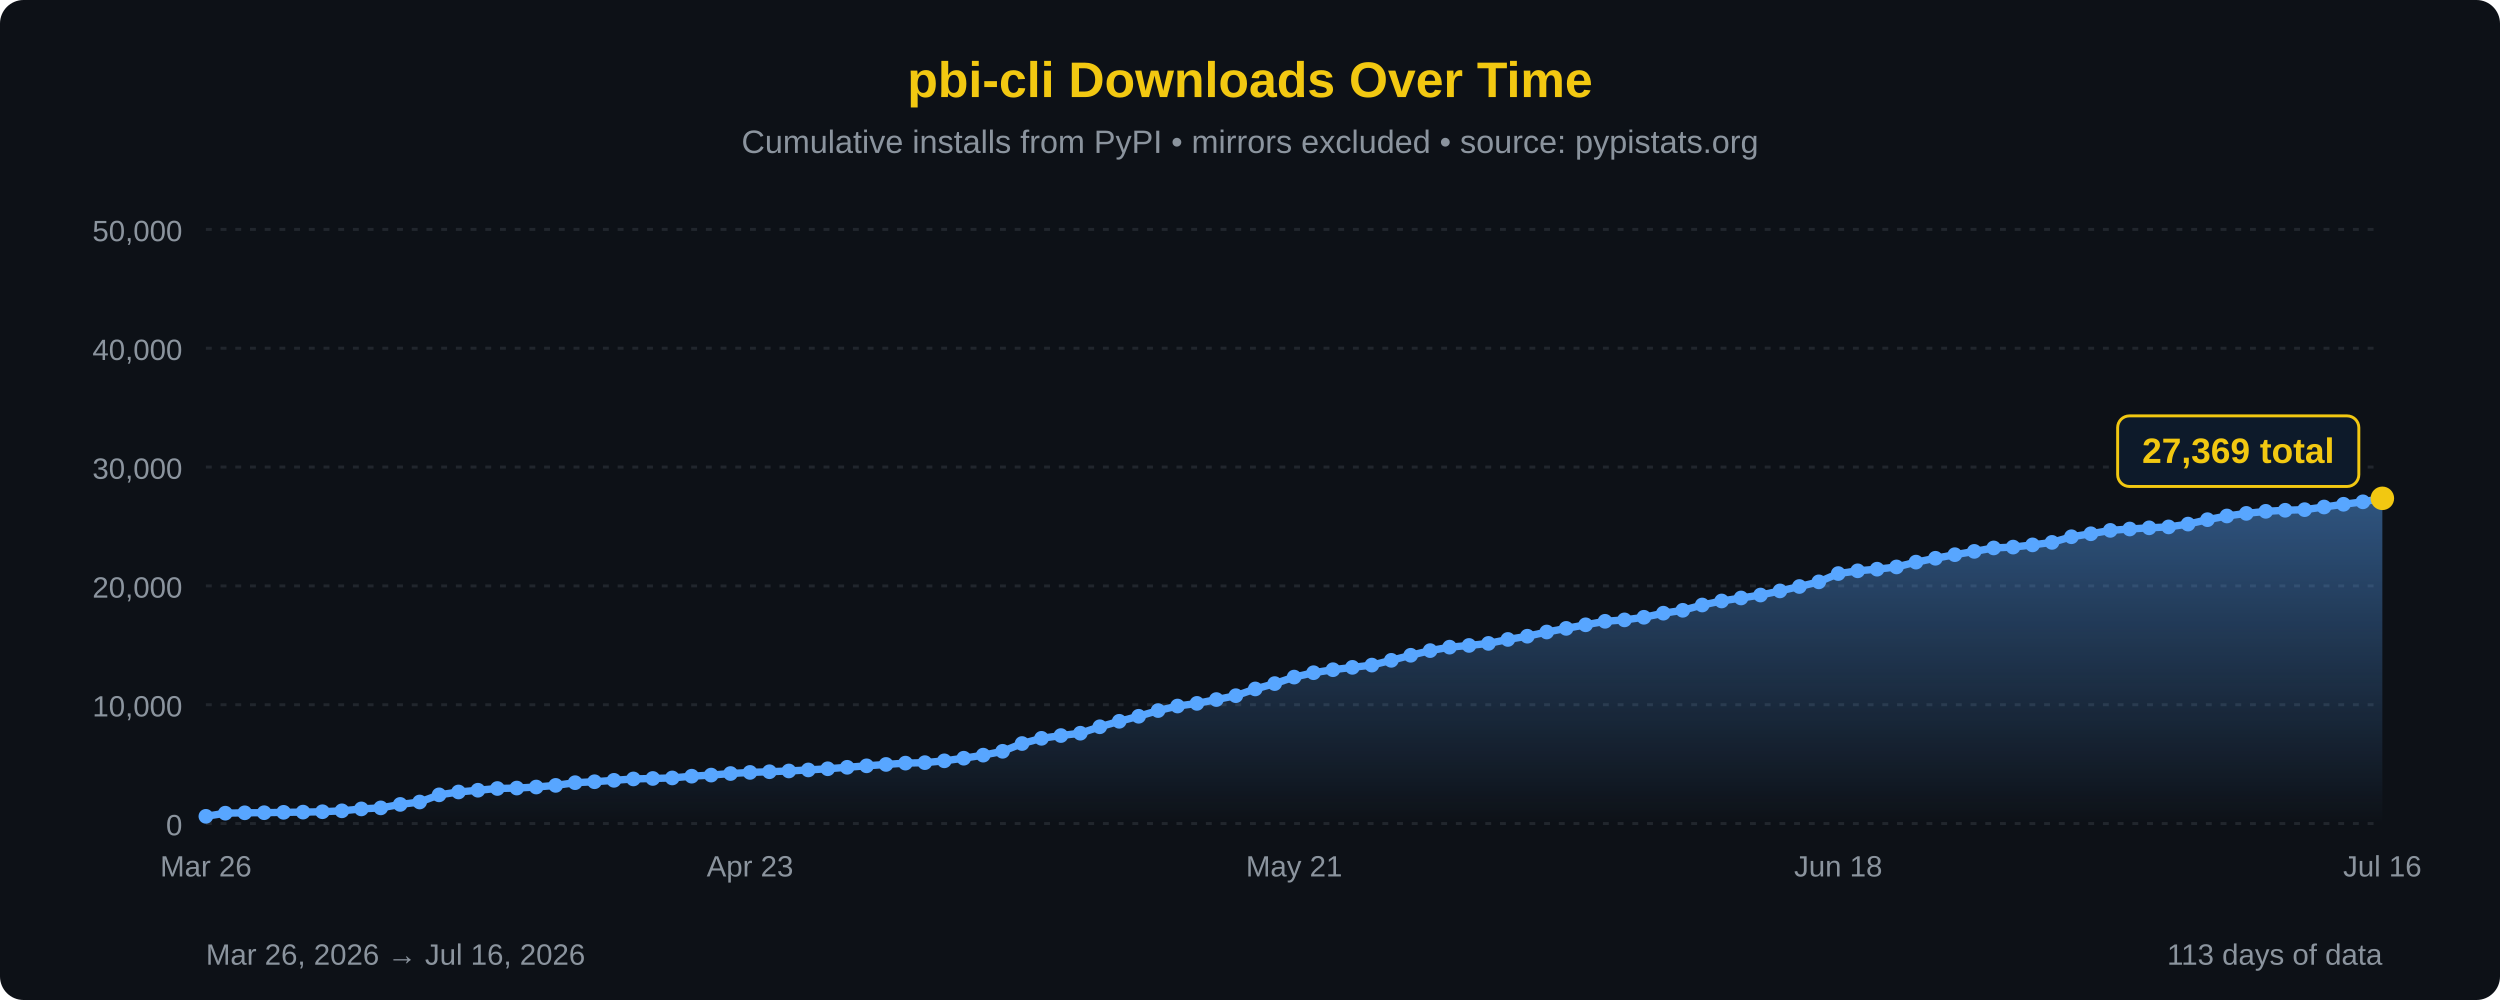
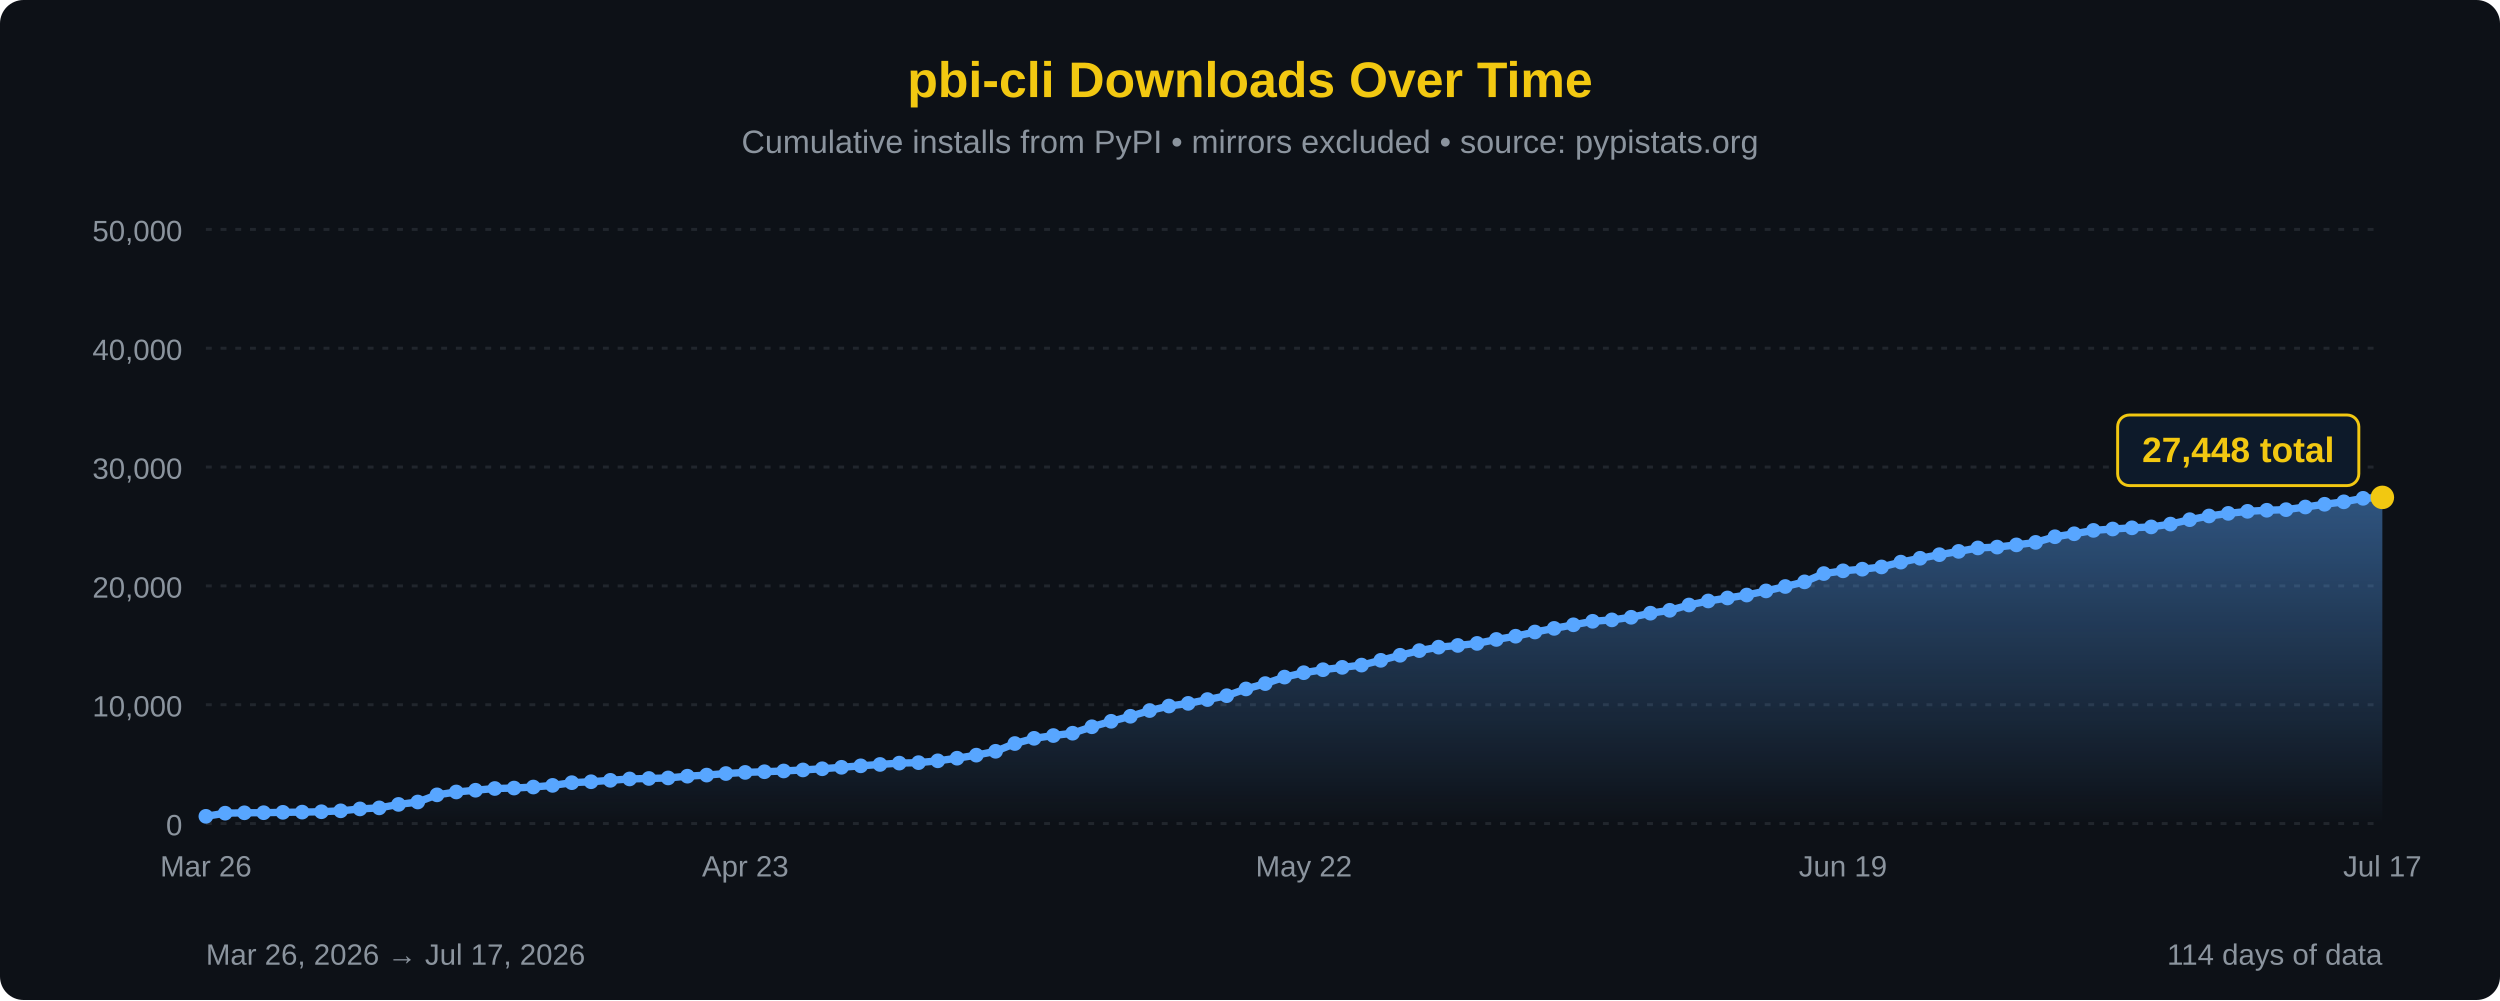
<svg xmlns="http://www.w3.org/2000/svg" width="850" height="340" viewBox="0 0 850 340">
  <defs>
    <linearGradient id="areaFill" x1="0" y1="0" x2="0" y2="1">
      <stop offset="0%" stop-color="#58a6ff" stop-opacity="0.45" />
      <stop offset="100%" stop-color="#58a6ff" stop-opacity="0" />
    </linearGradient>
  </defs>
  <rect width="100%" height="100%" fill="#0d1117" rx="8" />
  <text x="425" y="33" font-family="'Segoe UI', Arial, sans-serif" font-size="17" fill="#F2C811" text-anchor="middle" font-weight="bold">pbi-cli Downloads Over Time</text>
  <text x="425" y="52" font-family="'Segoe UI', Arial, sans-serif" font-size="11" fill="#8b949e" text-anchor="middle">Cumulative installs from PyPI • mirrors excluded • source: pypistats.org</text>
  <line x1="70" y1="280.0" x2="810" y2="280.0" stroke="#21262d" stroke-width="1" stroke-dasharray="2,3" />
  <line x1="70" y1="239.6" x2="810" y2="239.6" stroke="#21262d" stroke-width="1" stroke-dasharray="2,3" />
  <line x1="70" y1="199.2" x2="810" y2="199.2" stroke="#21262d" stroke-width="1" stroke-dasharray="2,3" />
  <line x1="70" y1="158.8" x2="810" y2="158.8" stroke="#21262d" stroke-width="1" stroke-dasharray="2,3" />
  <line x1="70" y1="118.4" x2="810" y2="118.4" stroke="#21262d" stroke-width="1" stroke-dasharray="2,3" />
  <line x1="70" y1="78.0" x2="810" y2="78.0" stroke="#21262d" stroke-width="1" stroke-dasharray="2,3" />
  <text x="62" y="284.0" font-family="'Segoe UI', Arial, sans-serif" font-size="10" fill="#8b949e" text-anchor="end">0</text>
  <text x="62" y="243.6" font-family="'Segoe UI', Arial, sans-serif" font-size="10" fill="#8b949e" text-anchor="end">10,000</text>
  <text x="62" y="203.2" font-family="'Segoe UI', Arial, sans-serif" font-size="10" fill="#8b949e" text-anchor="end">20,000</text>
  <text x="62" y="162.8" font-family="'Segoe UI', Arial, sans-serif" font-size="10" fill="#8b949e" text-anchor="end">30,000</text>
  <text x="62" y="122.4" font-family="'Segoe UI', Arial, sans-serif" font-size="10" fill="#8b949e" text-anchor="end">40,000</text>
  <text x="62" y="82.0" font-family="'Segoe UI', Arial, sans-serif" font-size="10" fill="#8b949e" text-anchor="end">50,000</text>
-   <path d="M 70.00,280 L 70.00,277.55 L 76.61,276.48 L 83.21,276.35 L 89.82,276.32 L 96.43,276.19 L 103.04,276.12 L 109.64,275.99 L 116.25,275.68 L 122.86,275.03 L 129.46,274.68 L 136.07,273.50 L 142.68,272.68 L 149.29,270.25 L 155.89,269.27 L 162.50,268.68 L 169.11,268.09 L 175.71,267.94 L 182.32,267.59 L 188.93,267.03 L 195.54,266.11 L 202.14,265.79 L 208.75,265.31 L 215.36,264.84 L 221.96,264.68 L 228.57,264.50 L 235.18,263.90 L 241.79,263.53 L 248.39,263.00 L 255.00,262.62 L 261.61,262.39 L 268.21,262.13 L 274.82,261.78 L 281.43,261.38 L 288.04,260.88 L 294.64,260.38 L 301.25,259.91 L 307.86,259.46 L 314.46,259.30 L 321.07,258.68 L 327.68,257.79 L 334.29,256.75 L 340.89,255.44 L 347.50,252.80 L 354.11,251.03 L 360.71,250.09 L 367.32,249.29 L 373.93,247.10 L 380.54,245.24 L 387.14,243.53 L 393.75,241.59 L 400.36,240.05 L 406.96,239.15 L 413.57,237.85 L 420.18,236.53 L 426.79,234.24 L 433.39,232.42 L 440.00,230.21 L 446.61,228.72 L 453.21,227.70 L 459.82,226.90 L 466.43,226.13 L 473.04,224.51 L 479.64,222.79 L 486.25,221.21 L 492.86,220.03 L 499.46,219.45 L 506.07,218.76 L 512.68,217.41 L 519.29,216.31 L 525.89,214.88 L 532.50,213.65 L 539.11,212.43 L 545.71,211.24 L 552.32,210.76 L 558.93,209.87 L 565.54,208.48 L 572.14,207.50 L 578.75,205.70 L 585.36,204.33 L 591.96,203.31 L 598.57,202.31 L 605.18,200.91 L 611.79,199.41 L 618.39,197.83 L 625.00,195.01 L 631.61,194.08 L 638.21,193.52 L 644.82,192.76 L 651.43,191.12 L 658.04,189.81 L 664.64,188.59 L 671.25,187.47 L 677.86,186.30 L 684.46,186.01 L 691.07,185.26 L 697.68,184.41 L 704.29,182.49 L 710.89,181.48 L 717.50,180.33 L 724.11,179.86 L 730.71,179.46 L 737.32,179.15 L 743.93,178.19 L 750.54,176.69 L 757.14,175.43 L 763.75,174.55 L 770.36,173.85 L 776.96,173.49 L 783.57,173.28 L 790.18,172.38 L 796.79,171.45 L 803.39,170.62 L 810.00,169.43 L 810.00,280 Z" fill="url(#areaFill)" />
-   <path d="M 70.00,277.55 L 76.61,276.48 L 83.21,276.35 L 89.82,276.32 L 96.43,276.19 L 103.04,276.12 L 109.64,275.99 L 116.25,275.68 L 122.86,275.03 L 129.46,274.68 L 136.07,273.50 L 142.68,272.68 L 149.29,270.25 L 155.89,269.27 L 162.50,268.68 L 169.11,268.09 L 175.71,267.94 L 182.32,267.59 L 188.93,267.03 L 195.54,266.11 L 202.14,265.79 L 208.75,265.31 L 215.36,264.84 L 221.96,264.68 L 228.57,264.50 L 235.18,263.90 L 241.79,263.53 L 248.39,263.00 L 255.00,262.62 L 261.61,262.39 L 268.21,262.13 L 274.82,261.78 L 281.43,261.38 L 288.04,260.88 L 294.64,260.38 L 301.25,259.91 L 307.86,259.46 L 314.46,259.30 L 321.07,258.68 L 327.68,257.79 L 334.29,256.75 L 340.89,255.44 L 347.50,252.80 L 354.11,251.03 L 360.71,250.09 L 367.32,249.29 L 373.93,247.10 L 380.54,245.24 L 387.14,243.53 L 393.75,241.59 L 400.36,240.05 L 406.96,239.15 L 413.57,237.85 L 420.18,236.53 L 426.79,234.24 L 433.39,232.42 L 440.00,230.21 L 446.61,228.72 L 453.21,227.70 L 459.82,226.90 L 466.43,226.13 L 473.04,224.51 L 479.64,222.79 L 486.25,221.21 L 492.86,220.03 L 499.46,219.45 L 506.07,218.76 L 512.68,217.41 L 519.29,216.31 L 525.89,214.88 L 532.50,213.65 L 539.11,212.43 L 545.71,211.24 L 552.32,210.76 L 558.93,209.87 L 565.54,208.48 L 572.14,207.50 L 578.75,205.70 L 585.36,204.33 L 591.96,203.31 L 598.57,202.31 L 605.18,200.91 L 611.79,199.41 L 618.39,197.83 L 625.00,195.01 L 631.61,194.08 L 638.21,193.52 L 644.82,192.76 L 651.43,191.12 L 658.04,189.81 L 664.64,188.59 L 671.25,187.47 L 677.86,186.30 L 684.46,186.01 L 691.07,185.26 L 697.68,184.41 L 704.29,182.49 L 710.89,181.48 L 717.50,180.33 L 724.11,179.86 L 730.71,179.46 L 737.32,179.15 L 743.93,178.19 L 750.54,176.69 L 757.14,175.43 L 763.75,174.55 L 770.36,173.85 L 776.96,173.49 L 783.57,173.28 L 790.18,172.38 L 796.79,171.45 L 803.39,170.62 L 810.00,169.43" fill="none" stroke="#58a6ff" stroke-width="2.5" stroke-linejoin="round" stroke-linecap="round" />
+   <path d="M 70.00,280 L 70.00,277.55 L 76.55,276.48 L 83.10,276.35 L 89.65,276.32 L 96.19,276.19 L 102.74,276.12 L 109.29,275.99 L 115.84,275.68 L 122.39,275.03 L 128.94,274.68 L 135.49,273.50 L 142.04,272.68 L 148.58,270.25 L 155.13,269.27 L 161.68,268.68 L 168.23,268.09 L 174.78,267.94 L 181.33,267.59 L 187.88,267.03 L 194.42,266.11 L 200.97,265.79 L 207.52,265.31 L 214.07,264.84 L 220.62,264.68 L 227.17,264.50 L 233.72,263.90 L 240.27,263.53 L 246.81,263.00 L 253.36,262.62 L 259.91,262.39 L 266.46,262.13 L 273.01,261.78 L 279.56,261.38 L 286.11,260.88 L 292.65,260.38 L 299.20,259.91 L 305.75,259.46 L 312.30,259.30 L 318.85,258.68 L 325.40,257.79 L 331.95,256.75 L 338.50,255.44 L 345.04,252.80 L 351.59,251.03 L 358.14,250.09 L 364.69,249.29 L 371.24,247.10 L 377.79,245.24 L 384.34,243.53 L 390.88,241.59 L 397.43,240.05 L 403.98,239.15 L 410.53,237.85 L 417.08,236.53 L 423.63,234.24 L 430.18,232.42 L 436.73,230.21 L 443.27,228.72 L 449.82,227.70 L 456.37,226.90 L 462.92,226.13 L 469.47,224.51 L 476.02,222.79 L 482.57,221.21 L 489.12,220.03 L 495.66,219.45 L 502.21,218.76 L 508.76,217.41 L 515.31,216.31 L 521.86,214.88 L 528.41,213.65 L 534.96,212.43 L 541.50,211.24 L 548.05,210.76 L 554.60,209.87 L 561.15,208.48 L 567.70,207.50 L 574.25,205.70 L 580.80,204.33 L 587.35,203.31 L 593.89,202.31 L 600.44,200.91 L 606.99,199.41 L 613.54,197.83 L 620.09,195.01 L 626.64,194.08 L 633.19,193.52 L 639.73,192.76 L 646.28,191.12 L 652.83,189.81 L 659.38,188.59 L 665.93,187.47 L 672.48,186.30 L 679.03,186.01 L 685.58,185.26 L 692.12,184.41 L 698.67,182.49 L 705.22,181.48 L 711.77,180.33 L 718.32,179.86 L 724.87,179.46 L 731.42,179.15 L 737.96,178.19 L 744.51,176.69 L 751.06,175.43 L 757.61,174.55 L 764.16,173.85 L 770.71,173.49 L 777.26,173.28 L 783.81,172.38 L 790.35,171.45 L 796.90,170.62 L 803.45,169.43 L 810.00,169.11 L 810.00,280 Z" fill="url(#areaFill)" />
+   <path d="M 70.00,277.55 L 76.55,276.48 L 83.10,276.35 L 89.65,276.32 L 96.19,276.19 L 102.74,276.12 L 109.29,275.99 L 115.84,275.68 L 122.39,275.03 L 128.94,274.68 L 135.49,273.50 L 142.04,272.68 L 148.58,270.25 L 155.13,269.27 L 161.68,268.68 L 168.23,268.09 L 174.78,267.94 L 181.33,267.59 L 187.88,267.03 L 194.42,266.11 L 200.97,265.79 L 207.52,265.31 L 214.07,264.84 L 220.62,264.68 L 227.17,264.50 L 233.72,263.90 L 240.27,263.53 L 246.81,263.00 L 253.36,262.62 L 259.91,262.39 L 266.46,262.13 L 273.01,261.78 L 279.56,261.38 L 286.11,260.88 L 292.65,260.38 L 299.20,259.91 L 305.75,259.46 L 312.30,259.30 L 318.85,258.68 L 325.40,257.79 L 331.95,256.75 L 338.50,255.44 L 345.04,252.80 L 351.59,251.03 L 358.14,250.09 L 364.69,249.29 L 371.24,247.10 L 377.79,245.24 L 384.34,243.53 L 390.88,241.59 L 397.43,240.05 L 403.98,239.15 L 410.53,237.85 L 417.08,236.53 L 423.63,234.24 L 430.18,232.42 L 436.73,230.21 L 443.27,228.72 L 449.82,227.70 L 456.37,226.90 L 462.92,226.13 L 469.47,224.51 L 476.02,222.79 L 482.57,221.21 L 489.12,220.03 L 495.66,219.45 L 502.21,218.76 L 508.76,217.41 L 515.31,216.31 L 521.86,214.88 L 528.41,213.65 L 534.96,212.43 L 541.50,211.24 L 548.05,210.76 L 554.60,209.87 L 561.15,208.48 L 567.70,207.50 L 574.25,205.70 L 580.80,204.33 L 587.35,203.31 L 593.89,202.31 L 600.44,200.91 L 606.99,199.41 L 613.54,197.83 L 620.09,195.01 L 626.64,194.08 L 633.19,193.52 L 639.73,192.76 L 646.28,191.12 L 652.83,189.81 L 659.38,188.59 L 665.93,187.47 L 672.48,186.30 L 679.03,186.01 L 685.58,185.26 L 692.12,184.41 L 698.67,182.49 L 705.22,181.48 L 711.77,180.33 L 718.32,179.86 L 724.87,179.46 L 731.42,179.15 L 737.96,178.19 L 744.51,176.69 L 751.06,175.43 L 757.61,174.55 L 764.16,173.85 L 770.71,173.49 L 777.26,173.28 L 783.81,172.38 L 790.35,171.45 L 796.90,170.62 L 803.45,169.43 L 810.00,169.11" fill="none" stroke="#58a6ff" stroke-width="2.5" stroke-linejoin="round" stroke-linecap="round" />
  <circle cx="70.00" cy="277.55" r="2.5" fill="#58a6ff" />
-   <circle cx="76.61" cy="276.48" r="2.5" fill="#58a6ff" />
-   <circle cx="83.21" cy="276.35" r="2.5" fill="#58a6ff" />
-   <circle cx="89.82" cy="276.32" r="2.5" fill="#58a6ff" />
-   <circle cx="96.43" cy="276.19" r="2.5" fill="#58a6ff" />
-   <circle cx="103.04" cy="276.12" r="2.5" fill="#58a6ff" />
-   <circle cx="109.64" cy="275.99" r="2.5" fill="#58a6ff" />
-   <circle cx="116.25" cy="275.68" r="2.5" fill="#58a6ff" />
-   <circle cx="122.86" cy="275.03" r="2.5" fill="#58a6ff" />
-   <circle cx="129.46" cy="274.68" r="2.5" fill="#58a6ff" />
-   <circle cx="136.07" cy="273.50" r="2.5" fill="#58a6ff" />
-   <circle cx="142.68" cy="272.68" r="2.5" fill="#58a6ff" />
-   <circle cx="149.29" cy="270.25" r="2.5" fill="#58a6ff" />
-   <circle cx="155.89" cy="269.27" r="2.5" fill="#58a6ff" />
-   <circle cx="162.50" cy="268.68" r="2.5" fill="#58a6ff" />
-   <circle cx="169.11" cy="268.09" r="2.5" fill="#58a6ff" />
-   <circle cx="175.71" cy="267.94" r="2.5" fill="#58a6ff" />
-   <circle cx="182.32" cy="267.59" r="2.5" fill="#58a6ff" />
-   <circle cx="188.93" cy="267.03" r="2.5" fill="#58a6ff" />
-   <circle cx="195.54" cy="266.11" r="2.5" fill="#58a6ff" />
-   <circle cx="202.14" cy="265.79" r="2.5" fill="#58a6ff" />
-   <circle cx="208.75" cy="265.31" r="2.5" fill="#58a6ff" />
-   <circle cx="215.36" cy="264.84" r="2.5" fill="#58a6ff" />
-   <circle cx="221.96" cy="264.68" r="2.5" fill="#58a6ff" />
-   <circle cx="228.57" cy="264.50" r="2.5" fill="#58a6ff" />
-   <circle cx="235.18" cy="263.90" r="2.5" fill="#58a6ff" />
-   <circle cx="241.79" cy="263.53" r="2.5" fill="#58a6ff" />
-   <circle cx="248.39" cy="263.00" r="2.5" fill="#58a6ff" />
-   <circle cx="255.00" cy="262.62" r="2.5" fill="#58a6ff" />
-   <circle cx="261.61" cy="262.39" r="2.5" fill="#58a6ff" />
-   <circle cx="268.21" cy="262.13" r="2.5" fill="#58a6ff" />
-   <circle cx="274.82" cy="261.78" r="2.5" fill="#58a6ff" />
-   <circle cx="281.43" cy="261.38" r="2.5" fill="#58a6ff" />
-   <circle cx="288.04" cy="260.88" r="2.5" fill="#58a6ff" />
-   <circle cx="294.64" cy="260.38" r="2.5" fill="#58a6ff" />
-   <circle cx="301.25" cy="259.91" r="2.5" fill="#58a6ff" />
-   <circle cx="307.86" cy="259.46" r="2.5" fill="#58a6ff" />
-   <circle cx="314.46" cy="259.30" r="2.5" fill="#58a6ff" />
-   <circle cx="321.07" cy="258.68" r="2.5" fill="#58a6ff" />
-   <circle cx="327.68" cy="257.79" r="2.5" fill="#58a6ff" />
-   <circle cx="334.29" cy="256.75" r="2.5" fill="#58a6ff" />
-   <circle cx="340.89" cy="255.44" r="2.5" fill="#58a6ff" />
-   <circle cx="347.50" cy="252.80" r="2.5" fill="#58a6ff" />
-   <circle cx="354.11" cy="251.03" r="2.5" fill="#58a6ff" />
-   <circle cx="360.71" cy="250.09" r="2.5" fill="#58a6ff" />
-   <circle cx="367.32" cy="249.29" r="2.5" fill="#58a6ff" />
-   <circle cx="373.93" cy="247.10" r="2.5" fill="#58a6ff" />
-   <circle cx="380.54" cy="245.24" r="2.5" fill="#58a6ff" />
-   <circle cx="387.14" cy="243.53" r="2.5" fill="#58a6ff" />
-   <circle cx="393.75" cy="241.59" r="2.5" fill="#58a6ff" />
-   <circle cx="400.36" cy="240.05" r="2.5" fill="#58a6ff" />
-   <circle cx="406.96" cy="239.15" r="2.5" fill="#58a6ff" />
-   <circle cx="413.57" cy="237.85" r="2.5" fill="#58a6ff" />
-   <circle cx="420.18" cy="236.53" r="2.5" fill="#58a6ff" />
-   <circle cx="426.79" cy="234.24" r="2.5" fill="#58a6ff" />
-   <circle cx="433.39" cy="232.42" r="2.5" fill="#58a6ff" />
-   <circle cx="440.00" cy="230.21" r="2.5" fill="#58a6ff" />
-   <circle cx="446.61" cy="228.72" r="2.5" fill="#58a6ff" />
-   <circle cx="453.21" cy="227.70" r="2.5" fill="#58a6ff" />
-   <circle cx="459.82" cy="226.90" r="2.5" fill="#58a6ff" />
-   <circle cx="466.43" cy="226.13" r="2.5" fill="#58a6ff" />
-   <circle cx="473.04" cy="224.51" r="2.5" fill="#58a6ff" />
-   <circle cx="479.64" cy="222.79" r="2.5" fill="#58a6ff" />
-   <circle cx="486.25" cy="221.21" r="2.5" fill="#58a6ff" />
-   <circle cx="492.86" cy="220.03" r="2.5" fill="#58a6ff" />
-   <circle cx="499.46" cy="219.45" r="2.5" fill="#58a6ff" />
-   <circle cx="506.07" cy="218.76" r="2.5" fill="#58a6ff" />
-   <circle cx="512.68" cy="217.41" r="2.5" fill="#58a6ff" />
-   <circle cx="519.29" cy="216.31" r="2.5" fill="#58a6ff" />
-   <circle cx="525.89" cy="214.88" r="2.5" fill="#58a6ff" />
-   <circle cx="532.50" cy="213.65" r="2.5" fill="#58a6ff" />
-   <circle cx="539.11" cy="212.43" r="2.5" fill="#58a6ff" />
-   <circle cx="545.71" cy="211.24" r="2.5" fill="#58a6ff" />
-   <circle cx="552.32" cy="210.76" r="2.5" fill="#58a6ff" />
-   <circle cx="558.93" cy="209.87" r="2.5" fill="#58a6ff" />
-   <circle cx="565.54" cy="208.48" r="2.5" fill="#58a6ff" />
-   <circle cx="572.14" cy="207.50" r="2.5" fill="#58a6ff" />
-   <circle cx="578.75" cy="205.70" r="2.5" fill="#58a6ff" />
-   <circle cx="585.36" cy="204.33" r="2.5" fill="#58a6ff" />
-   <circle cx="591.96" cy="203.31" r="2.5" fill="#58a6ff" />
-   <circle cx="598.57" cy="202.31" r="2.5" fill="#58a6ff" />
-   <circle cx="605.18" cy="200.91" r="2.5" fill="#58a6ff" />
-   <circle cx="611.79" cy="199.41" r="2.5" fill="#58a6ff" />
-   <circle cx="618.39" cy="197.83" r="2.5" fill="#58a6ff" />
-   <circle cx="625.00" cy="195.01" r="2.5" fill="#58a6ff" />
-   <circle cx="631.61" cy="194.08" r="2.5" fill="#58a6ff" />
-   <circle cx="638.21" cy="193.52" r="2.5" fill="#58a6ff" />
-   <circle cx="644.82" cy="192.76" r="2.5" fill="#58a6ff" />
-   <circle cx="651.43" cy="191.12" r="2.5" fill="#58a6ff" />
-   <circle cx="658.04" cy="189.81" r="2.5" fill="#58a6ff" />
-   <circle cx="664.64" cy="188.59" r="2.5" fill="#58a6ff" />
-   <circle cx="671.25" cy="187.47" r="2.5" fill="#58a6ff" />
-   <circle cx="677.86" cy="186.30" r="2.5" fill="#58a6ff" />
-   <circle cx="684.46" cy="186.01" r="2.5" fill="#58a6ff" />
-   <circle cx="691.07" cy="185.26" r="2.5" fill="#58a6ff" />
-   <circle cx="697.68" cy="184.41" r="2.5" fill="#58a6ff" />
-   <circle cx="704.29" cy="182.49" r="2.5" fill="#58a6ff" />
-   <circle cx="710.89" cy="181.48" r="2.5" fill="#58a6ff" />
-   <circle cx="717.50" cy="180.33" r="2.5" fill="#58a6ff" />
-   <circle cx="724.11" cy="179.86" r="2.5" fill="#58a6ff" />
-   <circle cx="730.71" cy="179.46" r="2.5" fill="#58a6ff" />
-   <circle cx="737.32" cy="179.15" r="2.5" fill="#58a6ff" />
-   <circle cx="743.93" cy="178.19" r="2.5" fill="#58a6ff" />
-   <circle cx="750.54" cy="176.69" r="2.5" fill="#58a6ff" />
-   <circle cx="757.14" cy="175.43" r="2.5" fill="#58a6ff" />
-   <circle cx="763.75" cy="174.55" r="2.5" fill="#58a6ff" />
-   <circle cx="770.36" cy="173.85" r="2.5" fill="#58a6ff" />
-   <circle cx="776.96" cy="173.49" r="2.5" fill="#58a6ff" />
-   <circle cx="783.57" cy="173.28" r="2.5" fill="#58a6ff" />
-   <circle cx="790.18" cy="172.38" r="2.5" fill="#58a6ff" />
-   <circle cx="796.79" cy="171.45" r="2.5" fill="#58a6ff" />
-   <circle cx="803.39" cy="170.62" r="2.5" fill="#58a6ff" />
-   <circle cx="810.00" cy="169.43" r="4" fill="#F2C811" />
-   <rect x="720.0" y="141.4" width="82" height="24" rx="4" fill="#0d1a2a" stroke="#F2C811" stroke-width="1" />
-   <text x="761.0" y="157.4" font-family="'Segoe UI', Arial, sans-serif" font-size="12" fill="#F2C811" text-anchor="middle" font-weight="bold">27,369 total</text>
+   <circle cx="76.55" cy="276.48" r="2.5" fill="#58a6ff" />
+   <circle cx="83.10" cy="276.35" r="2.5" fill="#58a6ff" />
+   <circle cx="89.65" cy="276.32" r="2.5" fill="#58a6ff" />
+   <circle cx="96.19" cy="276.19" r="2.5" fill="#58a6ff" />
+   <circle cx="102.74" cy="276.12" r="2.5" fill="#58a6ff" />
+   <circle cx="109.29" cy="275.99" r="2.5" fill="#58a6ff" />
+   <circle cx="115.84" cy="275.68" r="2.5" fill="#58a6ff" />
+   <circle cx="122.39" cy="275.03" r="2.5" fill="#58a6ff" />
+   <circle cx="128.94" cy="274.68" r="2.5" fill="#58a6ff" />
+   <circle cx="135.49" cy="273.50" r="2.5" fill="#58a6ff" />
+   <circle cx="142.04" cy="272.68" r="2.5" fill="#58a6ff" />
+   <circle cx="148.58" cy="270.25" r="2.5" fill="#58a6ff" />
+   <circle cx="155.13" cy="269.27" r="2.5" fill="#58a6ff" />
+   <circle cx="161.68" cy="268.68" r="2.5" fill="#58a6ff" />
+   <circle cx="168.23" cy="268.09" r="2.5" fill="#58a6ff" />
+   <circle cx="174.78" cy="267.94" r="2.5" fill="#58a6ff" />
+   <circle cx="181.33" cy="267.59" r="2.5" fill="#58a6ff" />
+   <circle cx="187.88" cy="267.03" r="2.5" fill="#58a6ff" />
+   <circle cx="194.42" cy="266.11" r="2.5" fill="#58a6ff" />
+   <circle cx="200.97" cy="265.79" r="2.5" fill="#58a6ff" />
+   <circle cx="207.52" cy="265.31" r="2.5" fill="#58a6ff" />
+   <circle cx="214.07" cy="264.84" r="2.5" fill="#58a6ff" />
+   <circle cx="220.62" cy="264.68" r="2.5" fill="#58a6ff" />
+   <circle cx="227.17" cy="264.50" r="2.5" fill="#58a6ff" />
+   <circle cx="233.72" cy="263.90" r="2.5" fill="#58a6ff" />
+   <circle cx="240.27" cy="263.53" r="2.5" fill="#58a6ff" />
+   <circle cx="246.81" cy="263.00" r="2.5" fill="#58a6ff" />
+   <circle cx="253.36" cy="262.62" r="2.5" fill="#58a6ff" />
+   <circle cx="259.91" cy="262.39" r="2.5" fill="#58a6ff" />
+   <circle cx="266.46" cy="262.13" r="2.5" fill="#58a6ff" />
+   <circle cx="273.01" cy="261.78" r="2.5" fill="#58a6ff" />
+   <circle cx="279.56" cy="261.38" r="2.5" fill="#58a6ff" />
+   <circle cx="286.11" cy="260.88" r="2.5" fill="#58a6ff" />
+   <circle cx="292.65" cy="260.38" r="2.5" fill="#58a6ff" />
+   <circle cx="299.20" cy="259.91" r="2.5" fill="#58a6ff" />
+   <circle cx="305.75" cy="259.46" r="2.5" fill="#58a6ff" />
+   <circle cx="312.30" cy="259.30" r="2.5" fill="#58a6ff" />
+   <circle cx="318.85" cy="258.68" r="2.5" fill="#58a6ff" />
+   <circle cx="325.40" cy="257.79" r="2.5" fill="#58a6ff" />
+   <circle cx="331.95" cy="256.75" r="2.5" fill="#58a6ff" />
+   <circle cx="338.50" cy="255.44" r="2.5" fill="#58a6ff" />
+   <circle cx="345.04" cy="252.80" r="2.5" fill="#58a6ff" />
+   <circle cx="351.59" cy="251.03" r="2.5" fill="#58a6ff" />
+   <circle cx="358.14" cy="250.09" r="2.5" fill="#58a6ff" />
+   <circle cx="364.69" cy="249.29" r="2.5" fill="#58a6ff" />
+   <circle cx="371.24" cy="247.10" r="2.5" fill="#58a6ff" />
+   <circle cx="377.79" cy="245.24" r="2.5" fill="#58a6ff" />
+   <circle cx="384.34" cy="243.53" r="2.5" fill="#58a6ff" />
+   <circle cx="390.88" cy="241.59" r="2.5" fill="#58a6ff" />
+   <circle cx="397.43" cy="240.05" r="2.5" fill="#58a6ff" />
+   <circle cx="403.98" cy="239.15" r="2.5" fill="#58a6ff" />
+   <circle cx="410.53" cy="237.85" r="2.5" fill="#58a6ff" />
+   <circle cx="417.08" cy="236.53" r="2.5" fill="#58a6ff" />
+   <circle cx="423.63" cy="234.24" r="2.5" fill="#58a6ff" />
+   <circle cx="430.18" cy="232.42" r="2.5" fill="#58a6ff" />
+   <circle cx="436.73" cy="230.21" r="2.5" fill="#58a6ff" />
+   <circle cx="443.27" cy="228.72" r="2.5" fill="#58a6ff" />
+   <circle cx="449.82" cy="227.70" r="2.5" fill="#58a6ff" />
+   <circle cx="456.37" cy="226.90" r="2.5" fill="#58a6ff" />
+   <circle cx="462.92" cy="226.13" r="2.5" fill="#58a6ff" />
+   <circle cx="469.47" cy="224.51" r="2.5" fill="#58a6ff" />
+   <circle cx="476.02" cy="222.79" r="2.5" fill="#58a6ff" />
+   <circle cx="482.57" cy="221.21" r="2.5" fill="#58a6ff" />
+   <circle cx="489.12" cy="220.03" r="2.5" fill="#58a6ff" />
+   <circle cx="495.66" cy="219.45" r="2.5" fill="#58a6ff" />
+   <circle cx="502.21" cy="218.76" r="2.5" fill="#58a6ff" />
+   <circle cx="508.76" cy="217.41" r="2.5" fill="#58a6ff" />
+   <circle cx="515.31" cy="216.31" r="2.5" fill="#58a6ff" />
+   <circle cx="521.86" cy="214.88" r="2.5" fill="#58a6ff" />
+   <circle cx="528.41" cy="213.65" r="2.5" fill="#58a6ff" />
+   <circle cx="534.96" cy="212.43" r="2.5" fill="#58a6ff" />
+   <circle cx="541.50" cy="211.24" r="2.5" fill="#58a6ff" />
+   <circle cx="548.05" cy="210.76" r="2.5" fill="#58a6ff" />
+   <circle cx="554.60" cy="209.87" r="2.5" fill="#58a6ff" />
+   <circle cx="561.15" cy="208.48" r="2.5" fill="#58a6ff" />
+   <circle cx="567.70" cy="207.50" r="2.5" fill="#58a6ff" />
+   <circle cx="574.25" cy="205.70" r="2.5" fill="#58a6ff" />
+   <circle cx="580.80" cy="204.33" r="2.5" fill="#58a6ff" />
+   <circle cx="587.35" cy="203.31" r="2.5" fill="#58a6ff" />
+   <circle cx="593.89" cy="202.31" r="2.5" fill="#58a6ff" />
+   <circle cx="600.44" cy="200.91" r="2.5" fill="#58a6ff" />
+   <circle cx="606.99" cy="199.41" r="2.5" fill="#58a6ff" />
+   <circle cx="613.54" cy="197.83" r="2.5" fill="#58a6ff" />
+   <circle cx="620.09" cy="195.01" r="2.5" fill="#58a6ff" />
+   <circle cx="626.64" cy="194.08" r="2.5" fill="#58a6ff" />
+   <circle cx="633.19" cy="193.52" r="2.5" fill="#58a6ff" />
+   <circle cx="639.73" cy="192.76" r="2.5" fill="#58a6ff" />
+   <circle cx="646.28" cy="191.12" r="2.5" fill="#58a6ff" />
+   <circle cx="652.83" cy="189.81" r="2.5" fill="#58a6ff" />
+   <circle cx="659.38" cy="188.59" r="2.5" fill="#58a6ff" />
+   <circle cx="665.93" cy="187.47" r="2.5" fill="#58a6ff" />
+   <circle cx="672.48" cy="186.30" r="2.5" fill="#58a6ff" />
+   <circle cx="679.03" cy="186.01" r="2.5" fill="#58a6ff" />
+   <circle cx="685.58" cy="185.26" r="2.5" fill="#58a6ff" />
+   <circle cx="692.12" cy="184.41" r="2.5" fill="#58a6ff" />
+   <circle cx="698.67" cy="182.49" r="2.5" fill="#58a6ff" />
+   <circle cx="705.22" cy="181.48" r="2.5" fill="#58a6ff" />
+   <circle cx="711.77" cy="180.33" r="2.5" fill="#58a6ff" />
+   <circle cx="718.32" cy="179.86" r="2.5" fill="#58a6ff" />
+   <circle cx="724.87" cy="179.46" r="2.5" fill="#58a6ff" />
+   <circle cx="731.42" cy="179.15" r="2.5" fill="#58a6ff" />
+   <circle cx="737.96" cy="178.19" r="2.5" fill="#58a6ff" />
+   <circle cx="744.51" cy="176.69" r="2.5" fill="#58a6ff" />
+   <circle cx="751.06" cy="175.43" r="2.5" fill="#58a6ff" />
+   <circle cx="757.61" cy="174.55" r="2.5" fill="#58a6ff" />
+   <circle cx="764.16" cy="173.85" r="2.5" fill="#58a6ff" />
+   <circle cx="770.71" cy="173.49" r="2.5" fill="#58a6ff" />
+   <circle cx="777.26" cy="173.28" r="2.5" fill="#58a6ff" />
+   <circle cx="783.81" cy="172.38" r="2.5" fill="#58a6ff" />
+   <circle cx="790.35" cy="171.45" r="2.5" fill="#58a6ff" />
+   <circle cx="796.90" cy="170.62" r="2.5" fill="#58a6ff" />
+   <circle cx="803.45" cy="169.43" r="2.5" fill="#58a6ff" />
+   <circle cx="810.00" cy="169.11" r="4" fill="#F2C811" />
+   <rect x="720.0" y="141.1" width="82" height="24" rx="4" fill="#0d1a2a" stroke="#F2C811" stroke-width="1" />
+   <text x="761.0" y="157.1" font-family="'Segoe UI', Arial, sans-serif" font-size="12" fill="#F2C811" text-anchor="middle" font-weight="bold">27,448 total</text>
  <text x="70.0" y="298" font-family="'Segoe UI', Arial, sans-serif" font-size="10" fill="#8b949e" text-anchor="middle">Mar 26</text>
-   <text x="255.0" y="298" font-family="'Segoe UI', Arial, sans-serif" font-size="10" fill="#8b949e" text-anchor="middle">Apr 23</text>
-   <text x="440.0" y="298" font-family="'Segoe UI', Arial, sans-serif" font-size="10" fill="#8b949e" text-anchor="middle">May 21</text>
-   <text x="625.0" y="298" font-family="'Segoe UI', Arial, sans-serif" font-size="10" fill="#8b949e" text-anchor="middle">Jun 18</text>
-   <text x="810.0" y="298" font-family="'Segoe UI', Arial, sans-serif" font-size="10" fill="#8b949e" text-anchor="middle">Jul 16</text>
-   <text x="70" y="328" font-family="'Segoe UI', Arial, sans-serif" font-size="10" fill="#8b949e">Mar 26, 2026 → Jul 16, 2026</text>
-   <text x="810" y="328" font-family="'Segoe UI', Arial, sans-serif" font-size="10" fill="#8b949e" text-anchor="end">113 days of data</text>
+   <text x="253.4" y="298" font-family="'Segoe UI', Arial, sans-serif" font-size="10" fill="#8b949e" text-anchor="middle">Apr 23</text>
+   <text x="443.3" y="298" font-family="'Segoe UI', Arial, sans-serif" font-size="10" fill="#8b949e" text-anchor="middle">May 22</text>
+   <text x="626.6" y="298" font-family="'Segoe UI', Arial, sans-serif" font-size="10" fill="#8b949e" text-anchor="middle">Jun 19</text>
+   <text x="810.0" y="298" font-family="'Segoe UI', Arial, sans-serif" font-size="10" fill="#8b949e" text-anchor="middle">Jul 17</text>
+   <text x="70" y="328" font-family="'Segoe UI', Arial, sans-serif" font-size="10" fill="#8b949e">Mar 26, 2026 → Jul 17, 2026</text>
+   <text x="810" y="328" font-family="'Segoe UI', Arial, sans-serif" font-size="10" fill="#8b949e" text-anchor="end">114 days of data</text>
</svg>
